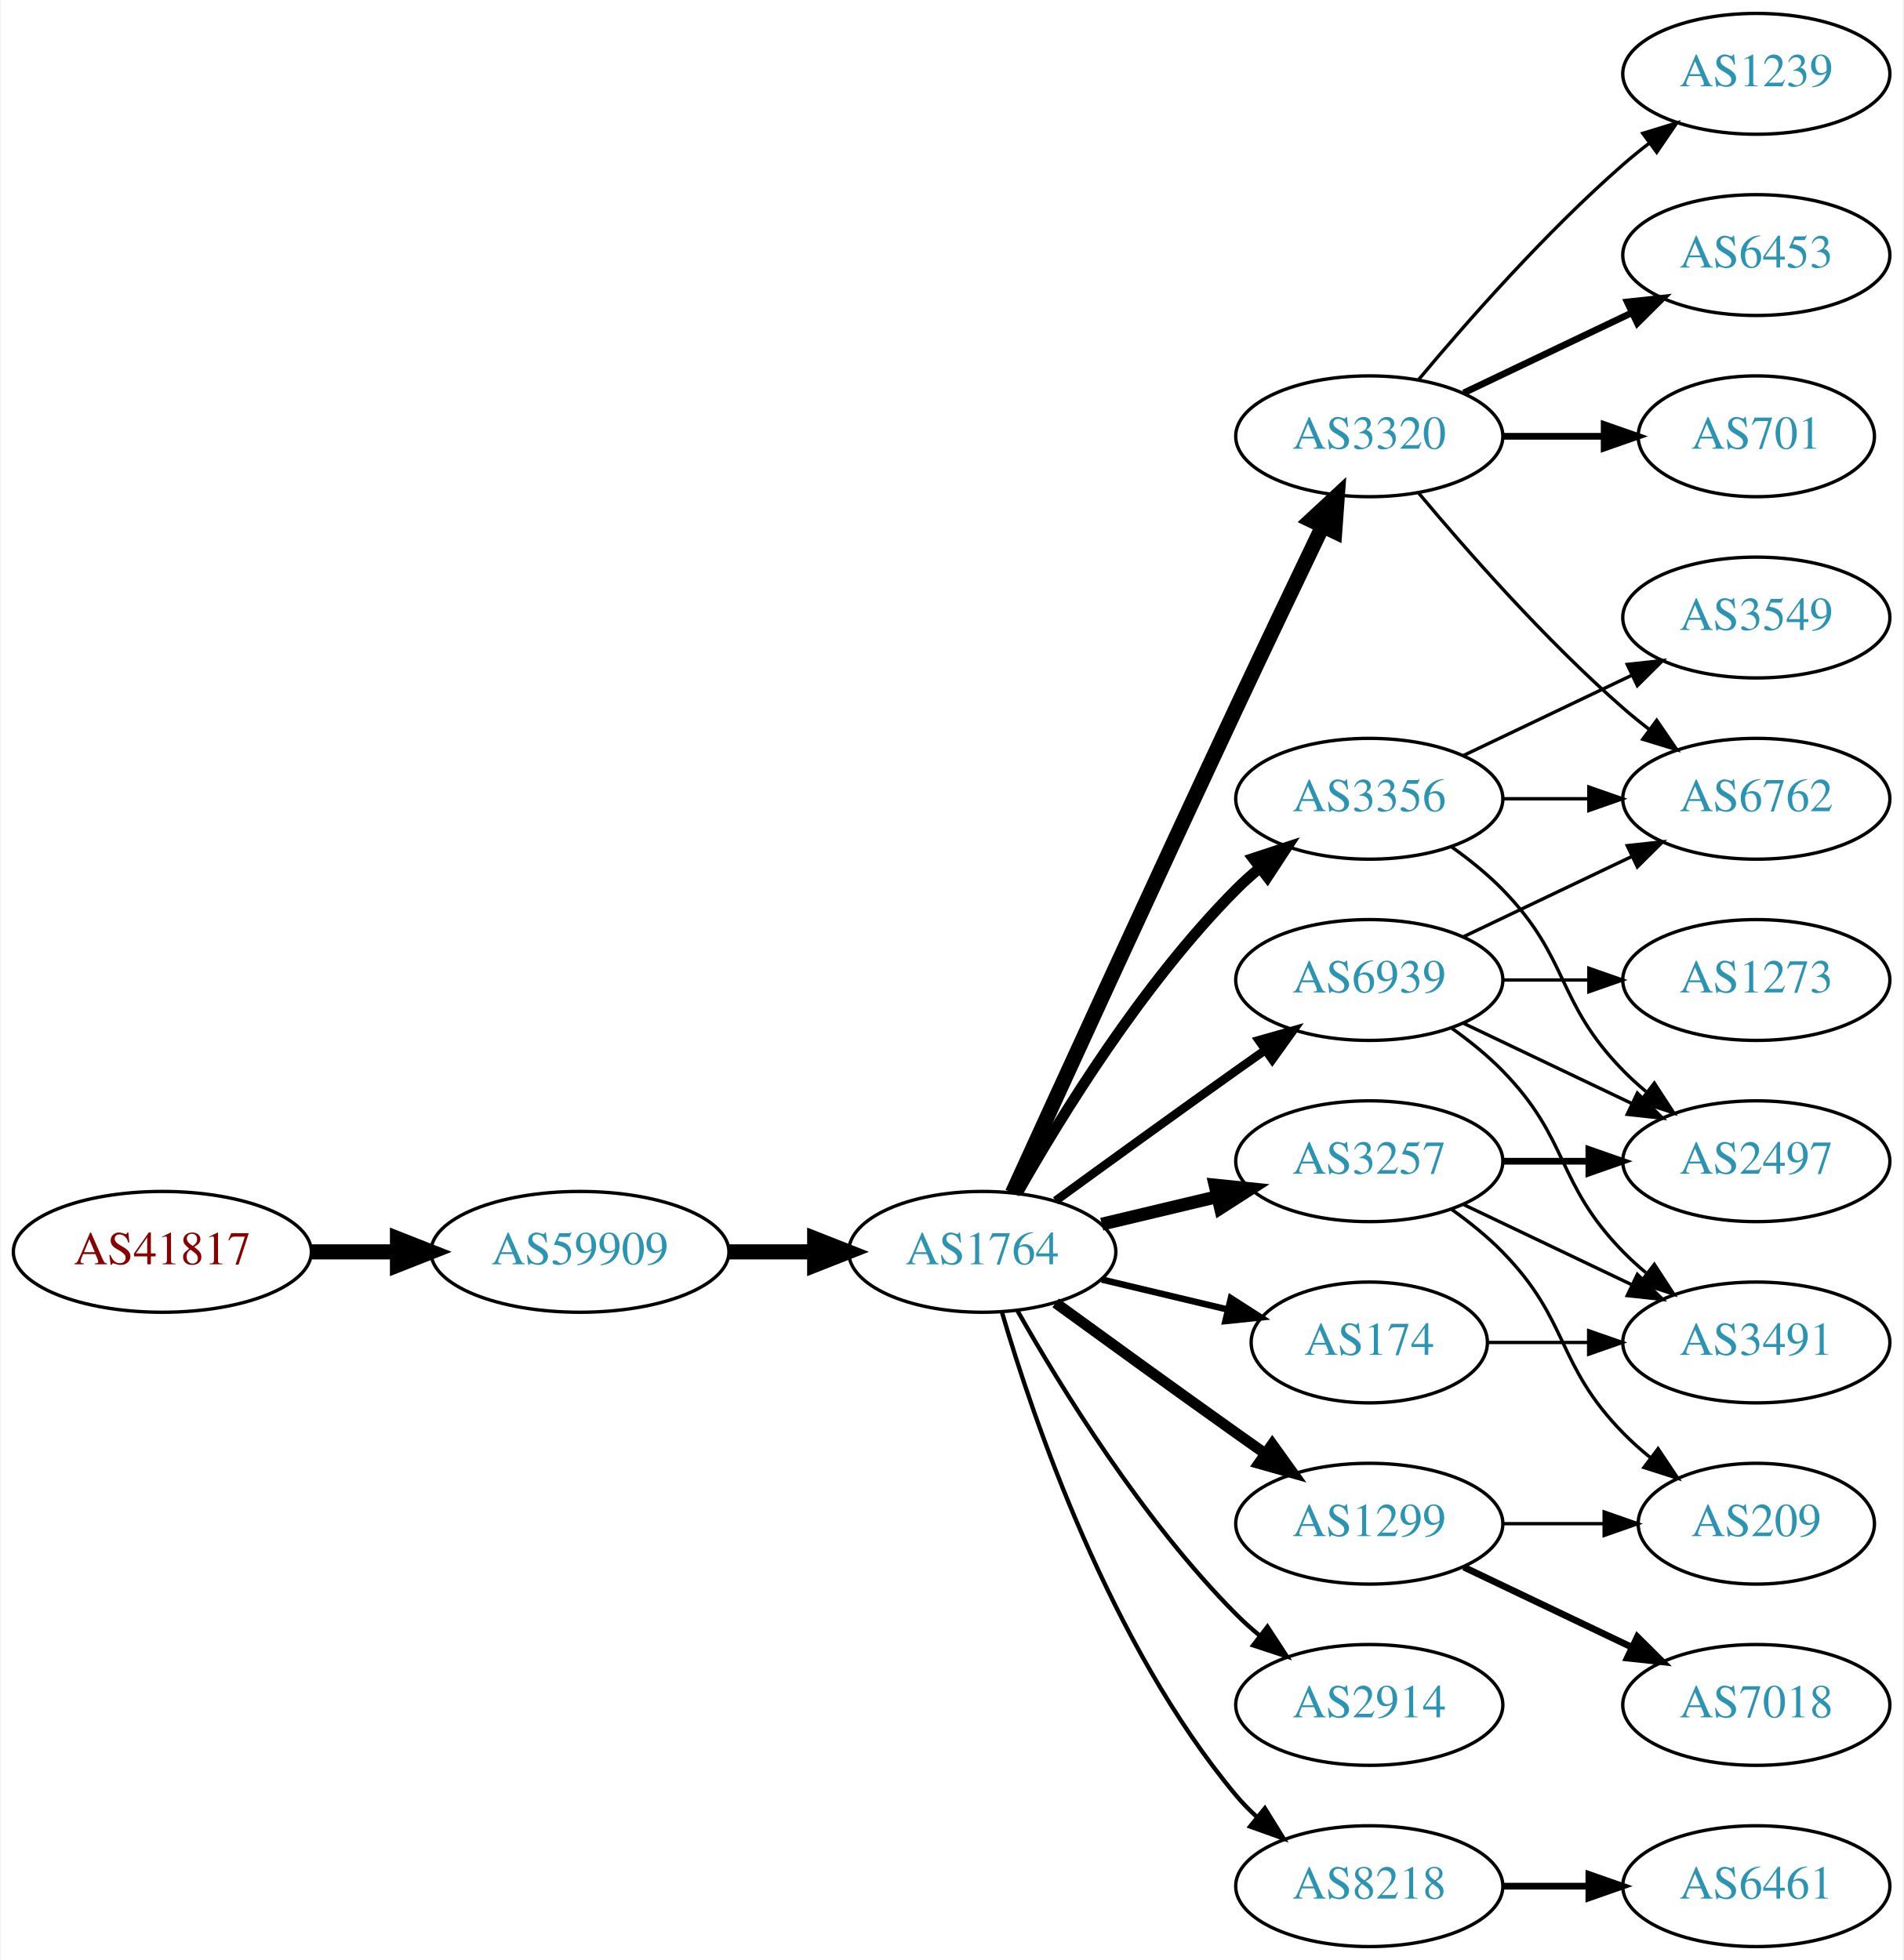
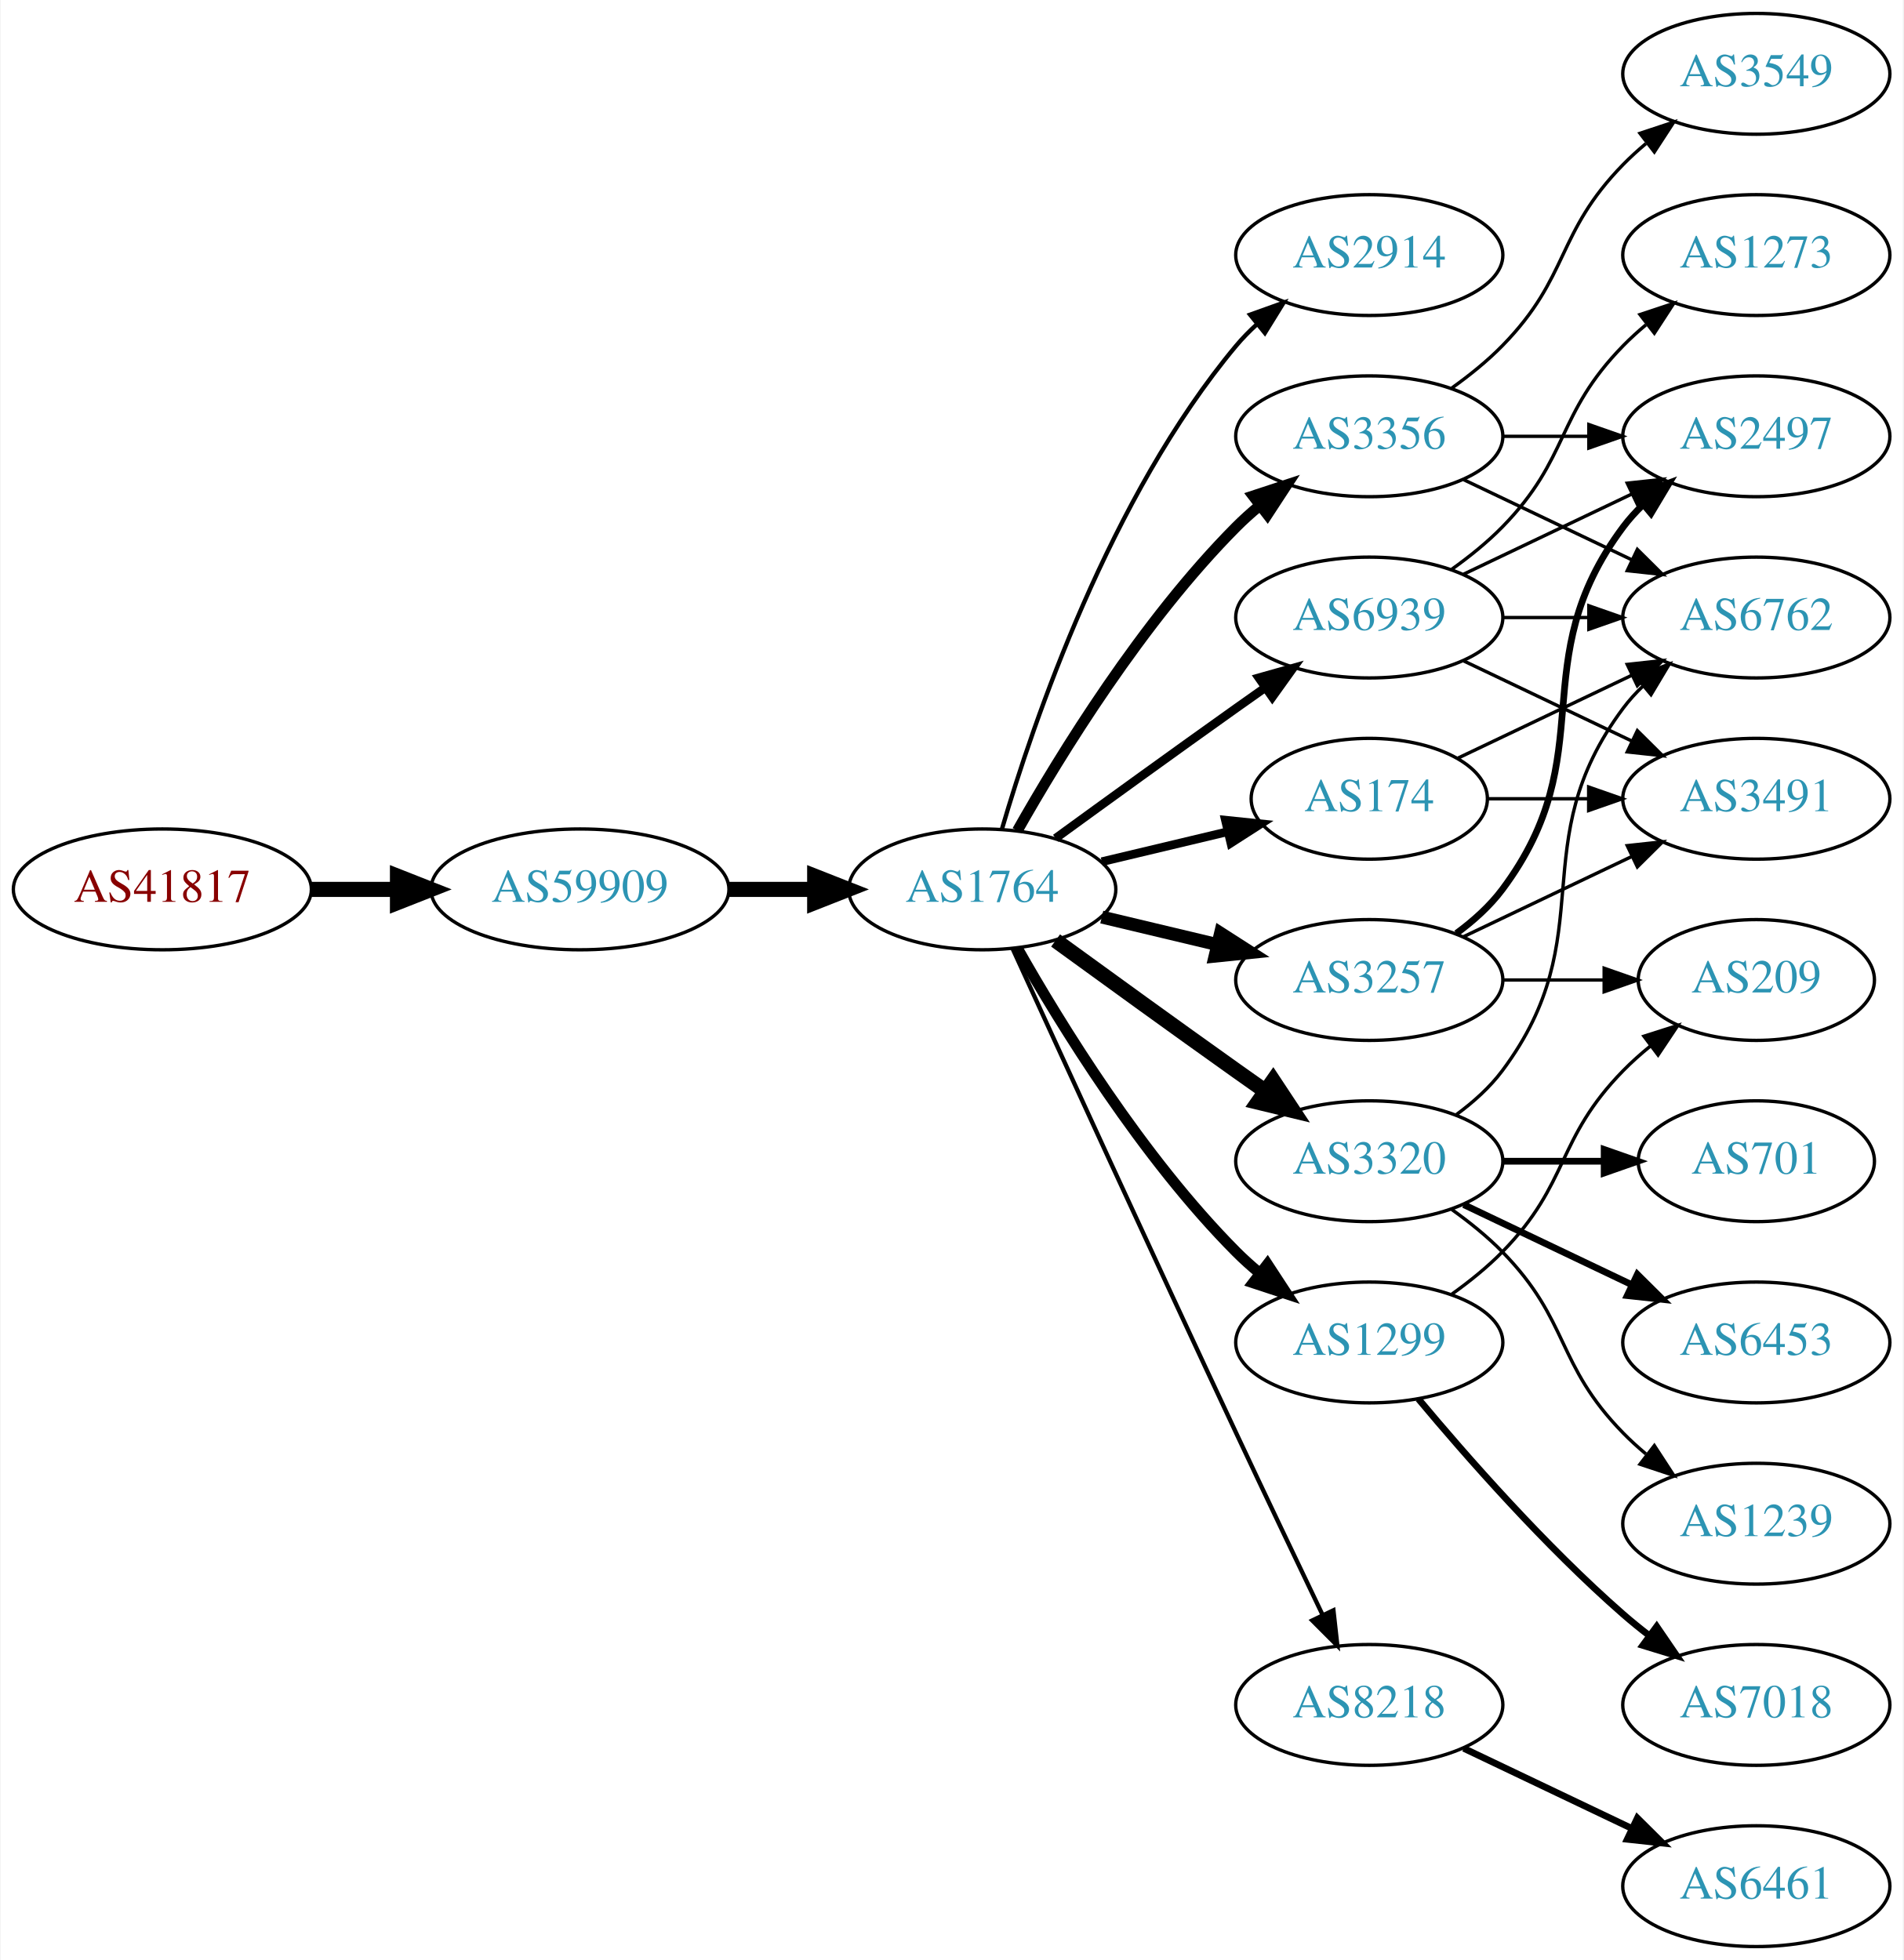
<svg xmlns="http://www.w3.org/2000/svg" xmlns:xlink="http://www.w3.org/1999/xlink" width="567pt" height="584pt" viewBox="0.00 0.00 566.66 584.00">
  <g id="graph0" class="graph" transform="scale(1 1) rotate(0) translate(4 580)">
    <polygon fill="white" stroke="none" points="-4,4 -4,-580 562.663,-580 562.663,4 -4,4" />
    <g id="node1" class="node">
      <g id="a_node1">
        <a xlink:href="/asn/41817" xlink:title="AS41817 ~ VFNK [AT]">
-           <ellipse fill="#ffffff" stroke="black" cx="44.196" cy="-207" rx="44.393" ry="18" />
-           <text text-anchor="middle" x="44.196" y="-203.3" font-family="Times,serif" font-size="14.00" fill="#880000">AS41817</text>
+           <ellipse fill="#ffffff" stroke="black" cx="44.196" cy="-315" rx="44.393" ry="18" />
+           <text text-anchor="middle" x="44.196" y="-311.3" font-family="Times,serif" font-size="14.00" fill="#880000">AS41817</text>
        </a>
      </g>
    </g>
    <g id="node2" class="node">
      <g id="a_node2">
        <a xlink:href="/asn/59909" xlink:title="AS59909 ~ Tele-Tec GmbH [AT]">
-           <ellipse fill="#ffffff" stroke="black" cx="168.588" cy="-207" rx="44.393" ry="18" />
-           <text text-anchor="middle" x="168.588" y="-203.3" font-family="Times,serif" font-size="14.00" fill="#2c94b3">AS59909</text>
+           <ellipse fill="#ffffff" stroke="black" cx="168.588" cy="-315" rx="44.393" ry="18" />
+           <text text-anchor="middle" x="168.588" y="-311.3" font-family="Times,serif" font-size="14.00" fill="#2c94b3">AS59909</text>
        </a>
      </g>
    </g>
    <g id="edge1" class="edge">
-       <path fill="none" stroke="black" stroke-width="4.5" d="M88.692,-207C96.898,-207 105.569,-207 114.041,-207" />
-       <polygon fill="black" stroke="black" stroke-width="4.5" points="114.233,-210.938 124.233,-207 114.233,-203.063 114.233,-210.938" />
+       <path fill="none" stroke="black" stroke-width="4.5" d="M88.692,-315C96.898,-315 105.569,-315 114.041,-315" />
+       <polygon fill="black" stroke="black" stroke-width="4.5" points="114.233,-318.938 124.233,-315 114.233,-311.063 114.233,-318.938" />
    </g>
    <g id="node3" class="node">
      <g id="a_node3">
        <a xlink:href="/asn/1764" xlink:title="AS1764 ~ NEXTLAYER-AS [AT]">
-           <ellipse fill="#ffffff" stroke="black" cx="288.431" cy="-207" rx="39.794" ry="18" />
-           <text text-anchor="middle" x="288.431" y="-203.3" font-family="Times,serif" font-size="14.00" fill="#2c94b3">AS1764</text>
+           <ellipse fill="#ffffff" stroke="black" cx="288.431" cy="-315" rx="39.794" ry="18" />
+           <text text-anchor="middle" x="288.431" y="-311.3" font-family="Times,serif" font-size="14.00" fill="#2c94b3">AS1764</text>
        </a>
      </g>
    </g>
    <g id="edge2" class="edge">
-       <path fill="none" stroke="black" stroke-width="4.5" d="M212.799,-207C221.112,-207 229.875,-207 238.357,-207" />
-       <polygon fill="black" stroke="black" stroke-width="4.5" points="238.516,-210.938 248.516,-207 238.516,-203.063 238.516,-210.938" />
+       <path fill="none" stroke="black" stroke-width="4.5" d="M212.799,-315C221.112,-315 229.875,-315 238.357,-315" />
+       <polygon fill="black" stroke="black" stroke-width="4.5" points="238.516,-318.938 248.516,-315 238.516,-311.063 238.516,-318.938" />
    </g>
    <g id="node4" class="node">
      <g id="a_node4">
-         <a xlink:href="/asn/3257" xlink:title="AS3257 ~ GTT [DE]">
-           <ellipse fill="#ffffff" stroke="black" cx="403.724" cy="-234" rx="39.794" ry="18" />
-           <text text-anchor="middle" x="403.724" y="-230.3" font-family="Times,serif" font-size="14.00" fill="#2c94b3">AS3257</text>
+         <a xlink:href="/asn/2914" xlink:title="AS2914 ~ NTT America, Inc. [US]">
+           <ellipse fill="#ffffff" stroke="black" cx="403.724" cy="-504" rx="39.794" ry="18" />
+           <text text-anchor="middle" x="403.724" y="-500.3" font-family="Times,serif" font-size="14.00" fill="#2c94b3">AS2914</text>
        </a>
      </g>
    </g>
    <g id="edge3" class="edge">
-       <path fill="none" stroke="black" stroke-width="3.857" d="M324.038,-215.248C334.909,-217.838 347.064,-220.735 358.506,-223.462" />
-       <polygon fill="black" stroke="black" stroke-width="3.857" points="357.789,-226.889 368.328,-225.803 359.412,-220.08 357.789,-226.889" />
+       <path fill="none" stroke="black" stroke-width="1.286" d="M294.305,-333.002C303.619,-364.844 326.435,-431.981 364.077,-477 365.948,-479.237 368.046,-481.374 370.272,-483.396" />
+       <polygon fill="black" stroke="black" stroke-width="1.286" points="368.216,-486.234 378.191,-489.804 372.619,-480.793 368.216,-486.234" />
    </g>
    <g id="node5" class="node">
      <g id="a_node5">
-         <a xlink:href="/asn/174" xlink:title="AS174 ~ Cogent Communications [US]">
-           <ellipse fill="#ffffff" stroke="black" cx="403.724" cy="-180" rx="35.194" ry="18" />
-           <text text-anchor="middle" x="403.724" y="-176.3" font-family="Times,serif" font-size="14.00" fill="#2c94b3">AS174</text>
+         <a xlink:href="/asn/3257" xlink:title="AS3257 ~ GTT [DE]">
+           <ellipse fill="#ffffff" stroke="black" cx="403.724" cy="-288" rx="39.794" ry="18" />
+           <text text-anchor="middle" x="403.724" y="-284.3" font-family="Times,serif" font-size="14.00" fill="#2c94b3">AS3257</text>
        </a>
      </g>
    </g>
    <g id="edge4" class="edge">
-       <path fill="none" stroke="black" stroke-width="1.929" d="M324.038,-198.752C335.833,-195.942 349.137,-192.771 361.405,-189.847" />
-       <polygon fill="black" stroke="black" stroke-width="1.929" points="362.494,-193.186 371.41,-187.463 360.871,-186.376 362.494,-193.186" />
+       <path fill="none" stroke="black" stroke-width="3.857" d="M324.038,-306.752C334.909,-304.162 347.064,-301.265 358.506,-298.538" />
+       <polygon fill="black" stroke="black" stroke-width="3.857" points="359.412,-301.92 368.328,-296.197 357.789,-295.111 359.412,-301.92" />
    </g>
    <g id="node6" class="node">
      <g id="a_node6">
        <a xlink:href="/asn/3356" xlink:title="AS3356 ~ Level 3 Parent, LLC [US]">
-           <ellipse fill="#ffffff" stroke="black" cx="403.724" cy="-342" rx="39.794" ry="18" />
-           <text text-anchor="middle" x="403.724" y="-338.3" font-family="Times,serif" font-size="14.00" fill="#2c94b3">AS3356</text>
+           <ellipse fill="#ffffff" stroke="black" cx="403.724" cy="-450" rx="39.794" ry="18" />
+           <text text-anchor="middle" x="403.724" y="-446.3" font-family="Times,serif" font-size="14.00" fill="#2c94b3">AS3356</text>
        </a>
      </g>
    </g>
    <g id="edge5" class="edge">
-       <path fill="none" stroke="black" stroke-width="3.214" d="M298.891,-224.49C311.672,-247.096 336.105,-286.886 364.077,-315 366.188,-317.121 368.484,-319.188 370.87,-321.171" />
-       <polygon fill="black" stroke="black" stroke-width="3.214" points="369.122,-324.242 379.185,-327.556 373.385,-318.69 369.122,-324.242" />
+       <path fill="none" stroke="black" stroke-width="3.214" d="M298.891,-332.49C311.672,-355.096 336.105,-394.886 364.077,-423 366.188,-425.121 368.484,-427.188 370.87,-429.171" />
+       <polygon fill="black" stroke="black" stroke-width="3.214" points="369.122,-432.242 379.185,-435.556 373.385,-426.69 369.122,-432.242" />
    </g>
    <g id="node7" class="node">
      <g id="a_node7">
        <a xlink:href="/asn/3320" xlink:title="AS3320 ~ DTAG [DE]">
-           <ellipse fill="#ffffff" stroke="black" cx="403.724" cy="-450" rx="39.794" ry="18" />
-           <text text-anchor="middle" x="403.724" y="-446.3" font-family="Times,serif" font-size="14.00" fill="#2c94b3">AS3320</text>
+           <ellipse fill="#ffffff" stroke="black" cx="403.724" cy="-234" rx="39.794" ry="18" />
+           <text text-anchor="middle" x="403.724" y="-230.3" font-family="Times,serif" font-size="14.00" fill="#2c94b3">AS3320</text>
        </a>
      </g>
    </g>
    <g id="edge6" class="edge">
-       <path fill="none" stroke="black" stroke-width="4.5" d="M297.418,-224.536C310.994,-254.296 339.491,-316.57 364.077,-369 372.568,-387.108 382.261,-407.421 389.815,-423.175" />
-       <polygon fill="black" stroke="black" stroke-width="4.5" points="386.334,-425.024 394.212,-432.335 393.434,-421.616 386.334,-425.024" />
+       <path fill="none" stroke="black" stroke-width="4.5" d="M310.279,-299.778C325.213,-288.909 345.827,-273.975 364.077,-261 366.898,-258.995 369.841,-256.915 372.789,-254.841" />
+       <polygon fill="black" stroke="black" stroke-width="4.5" points="375.086,-258.039 381.013,-249.074 370.565,-251.591 375.086,-258.039" />
    </g>
    <g id="node8" class="node">
      <g id="a_node8">
-         <a xlink:href="/asn/2914" xlink:title="AS2914 ~ NTT America, Inc. [US]">
+         <a xlink:href="/asn/8218" xlink:title="AS8218 ~ legacy Neotelecoms [FR]">
          <ellipse fill="#ffffff" stroke="black" cx="403.724" cy="-72" rx="39.794" ry="18" />
-           <text text-anchor="middle" x="403.724" y="-68.3" font-family="Times,serif" font-size="14.00" fill="#2c94b3">AS2914</text>
+           <text text-anchor="middle" x="403.724" y="-68.3" font-family="Times,serif" font-size="14.00" fill="#2c94b3">AS8218</text>
        </a>
      </g>
    </g>
    <g id="edge7" class="edge">
-       <path fill="none" stroke="black" stroke-width="1.286" d="M298.891,-189.51C311.672,-166.904 336.105,-127.114 364.077,-99 366.188,-96.879 368.484,-94.812 370.87,-92.829" />
-       <polygon fill="black" stroke="black" stroke-width="1.286" points="373.385,-95.31 379.185,-86.444 369.122,-89.758 373.385,-95.31" />
+       <path fill="none" stroke="black" stroke-width="1.286" d="M297.418,-297.464C310.994,-267.704 339.491,-205.43 364.077,-153 372.568,-134.892 382.261,-114.579 389.815,-98.825" />
+       <polygon fill="black" stroke="black" stroke-width="1.286" points="393.039,-100.195 394.212,-89.665 386.729,-97.165 393.039,-100.195" />
    </g>
    <g id="node9" class="node">
      <g id="a_node9">
-         <a xlink:href="/asn/1299" xlink:title="AS1299 ~ Telia Carrier [EU]">
-           <ellipse fill="#ffffff" stroke="black" cx="403.724" cy="-126" rx="39.794" ry="18" />
-           <text text-anchor="middle" x="403.724" y="-122.3" font-family="Times,serif" font-size="14.00" fill="#2c94b3">AS1299</text>
+         <a xlink:href="/asn/174" xlink:title="AS174 ~ Cogent Communications [US]">
+           <ellipse fill="#ffffff" stroke="black" cx="403.724" cy="-342" rx="35.194" ry="18" />
+           <text text-anchor="middle" x="403.724" y="-338.3" font-family="Times,serif" font-size="14.00" fill="#2c94b3">AS174</text>
        </a>
      </g>
    </g>
    <g id="edge8" class="edge">
-       <path fill="none" stroke="black" stroke-width="3.214" d="M310.279,-191.778C325.213,-180.909 345.827,-165.975 364.077,-153 366.898,-150.995 369.841,-148.915 372.789,-146.841" />
-       <polygon fill="black" stroke="black" stroke-width="3.214" points="374.835,-149.681 381.013,-141.074 370.816,-143.95 374.835,-149.681" />
+       <path fill="none" stroke="black" stroke-width="2.571" d="M324.038,-323.248C335.833,-326.058 349.137,-329.229 361.405,-332.153" />
+       <polygon fill="black" stroke="black" stroke-width="2.571" points="360.871,-335.624 371.41,-334.537 362.494,-328.814 360.871,-335.624" />
    </g>
    <g id="node10" class="node">
      <g id="a_node10">
-         <a xlink:href="/asn/8218" xlink:title="AS8218 ~ legacy Neotelecoms [FR]">
-           <ellipse fill="#ffffff" stroke="black" cx="403.724" cy="-18" rx="39.794" ry="18" />
-           <text text-anchor="middle" x="403.724" y="-14.3" font-family="Times,serif" font-size="14.00" fill="#2c94b3">AS8218</text>
+         <a xlink:href="/asn/1299" xlink:title="AS1299 ~ Telia Carrier [EU]">
+           <ellipse fill="#ffffff" stroke="black" cx="403.724" cy="-180" rx="39.794" ry="18" />
+           <text text-anchor="middle" x="403.724" y="-176.3" font-family="Times,serif" font-size="14.00" fill="#2c94b3">AS1299</text>
        </a>
      </g>
    </g>
    <g id="edge9" class="edge">
-       <path fill="none" stroke="black" stroke-width="1.286" d="M294.305,-188.998C303.619,-157.156 326.435,-90.019 364.077,-45 365.948,-42.763 368.046,-40.626 370.272,-38.604" />
-       <polygon fill="black" stroke="black" stroke-width="1.286" points="372.619,-41.208 378.191,-32.196 368.216,-35.766 372.619,-41.208" />
+       <path fill="none" stroke="black" stroke-width="3.214" d="M298.891,-297.51C311.672,-274.904 336.105,-235.114 364.077,-207 366.188,-204.879 368.484,-202.812 370.87,-200.829" />
+       <polygon fill="black" stroke="black" stroke-width="3.214" points="373.385,-203.31 379.185,-194.444 369.122,-197.758 373.385,-203.31" />
    </g>
    <g id="node11" class="node">
      <g id="a_node11">
        <a xlink:href="/asn/6939" xlink:title="AS6939 ~ Hurricane Electric LLC [US]">
-           <ellipse fill="#ffffff" stroke="black" cx="403.724" cy="-288" rx="39.794" ry="18" />
-           <text text-anchor="middle" x="403.724" y="-284.3" font-family="Times,serif" font-size="14.00" fill="#2c94b3">AS6939</text>
+           <ellipse fill="#ffffff" stroke="black" cx="403.724" cy="-396" rx="39.794" ry="18" />
+           <text text-anchor="middle" x="403.724" y="-392.3" font-family="Times,serif" font-size="14.00" fill="#2c94b3">AS6939</text>
        </a>
      </g>
    </g>
    <g id="edge10" class="edge">
-       <path fill="none" stroke="black" stroke-width="2.571" d="M310.279,-222.222C325.213,-233.091 345.827,-248.025 364.077,-261 366.898,-263.005 369.841,-265.085 372.789,-267.159" />
-       <polygon fill="black" stroke="black" stroke-width="2.571" points="370.816,-270.05 381.013,-272.926 374.835,-264.319 370.816,-270.05" />
+       <path fill="none" stroke="black" stroke-width="2.571" d="M310.279,-330.222C325.213,-341.091 345.827,-356.025 364.077,-369 366.898,-371.005 369.841,-373.085 372.789,-375.159" />
+       <polygon fill="black" stroke="black" stroke-width="2.571" points="370.816,-378.05 381.013,-380.926 374.835,-372.319 370.816,-378.05" />
    </g>
    <g id="node12" class="node">
      <g id="a_node12">
-         <a xlink:href="/asn/2497" xlink:title="AS2497 ~ Internet Initiative Japan Inc. [JP]">
-           <ellipse fill="#ffffff" stroke="black" cx="519.017" cy="-234" rx="39.794" ry="18" />
-           <text text-anchor="middle" x="519.017" y="-230.3" font-family="Times,serif" font-size="14.00" fill="#2c94b3">AS2497</text>
+         <a xlink:href="/asn/3491" xlink:title="AS3491 ~ PCCW Global, Inc. [US]">
+           <ellipse fill="#ffffff" stroke="black" cx="519.017" cy="-342" rx="39.794" ry="18" />
+           <text text-anchor="middle" x="519.017" y="-338.3" font-family="Times,serif" font-size="14.00" fill="#2c94b3">AS3491</text>
        </a>
      </g>
    </g>
    <g id="edge11" class="edge">
-       <path fill="none" stroke="black" stroke-width="2" d="M443.396,-234C451.599,-234 460.363,-234 468.895,-234" />
-       <polygon fill="black" stroke="black" stroke-width="2" points="469.134,-237.5 479.134,-234 469.134,-230.5 469.134,-237.5" />
+       <path fill="none" stroke="black" d="M431.86,-300.934C446.854,-308.081 465.675,-317.052 481.898,-324.785" />
+       <polygon fill="black" stroke="black" points="480.569,-328.028 491.102,-329.171 483.581,-321.709 480.569,-328.028" />
    </g>
    <g id="node13" class="node">
      <g id="a_node13">
-         <a xlink:href="/asn/3491" xlink:title="AS3491 ~ PCCW Global, Inc. [US]">
-           <ellipse fill="#ffffff" stroke="black" cx="519.017" cy="-180" rx="39.794" ry="18" />
-           <text text-anchor="middle" x="519.017" y="-176.3" font-family="Times,serif" font-size="14.00" fill="#2c94b3">AS3491</text>
+         <a xlink:href="/asn/2497" xlink:title="AS2497 ~ Internet Initiative Japan Inc. [JP]">
+           <ellipse fill="#ffffff" stroke="black" cx="519.017" cy="-450" rx="39.794" ry="18" />
+           <text text-anchor="middle" x="519.017" y="-446.3" font-family="Times,serif" font-size="14.00" fill="#2c94b3">AS2497</text>
        </a>
      </g>
    </g>
    <g id="edge12" class="edge">
-       <path fill="none" stroke="black" d="M431.86,-221.066C446.854,-213.919 465.675,-204.948 481.898,-197.215" />
-       <polygon fill="black" stroke="black" points="483.581,-200.291 491.102,-192.829 480.569,-193.972 483.581,-200.291" />
+       <path fill="none" stroke="black" stroke-width="2" d="M429.655,-301.882C434.731,-305.611 439.649,-310.016 443.37,-315 473.642,-355.542 449.099,-382.458 479.37,-423 481.115,-425.336 483.122,-427.545 485.285,-429.617" />
+       <polygon fill="black" stroke="black" stroke-width="2" points="483.163,-432.405 493.086,-436.118 487.645,-427.027 483.163,-432.405" />
    </g>
    <g id="node14" class="node">
      <g id="a_node14">
        <a xlink:href="/asn/209" xlink:title="AS209 ~ CenturyLink Communications, LLC [US]">
-           <ellipse fill="#ffffff" stroke="black" cx="519.017" cy="-126" rx="35.194" ry="18" />
-           <text text-anchor="middle" x="519.017" y="-122.3" font-family="Times,serif" font-size="14.00" fill="#2c94b3">AS209</text>
+           <ellipse fill="#ffffff" stroke="black" cx="519.017" cy="-288" rx="35.194" ry="18" />
+           <text text-anchor="middle" x="519.017" y="-284.3" font-family="Times,serif" font-size="14.00" fill="#2c94b3">AS209</text>
        </a>
      </g>
    </g>
    <g id="edge13" class="edge">
-       <path fill="none" stroke="black" d="M428.318,-219.611C433.574,-215.852 438.906,-211.563 443.37,-207 463.543,-186.383 459.198,-173.617 479.37,-153 481.849,-150.466 484.596,-148.017 487.448,-145.696" />
-       <polygon fill="black" stroke="black" points="489.751,-148.343 495.634,-139.532 485.54,-142.752 489.751,-148.343" />
-     </g>
-     <g id="edge23" class="edge">
-       <path fill="none" stroke="black" d="M439.023,-180C448.4,-180 458.75,-180 468.785,-180" />
-       <polygon fill="black" stroke="black" points="469.074,-183.5 479.074,-180 469.074,-176.5 469.074,-183.5" />
-     </g>
-     <g id="edge14" class="edge">
-       <path fill="none" stroke="black" d="M428.318,-327.611C433.574,-323.852 438.906,-319.563 443.37,-315 463.543,-294.383 459.198,-281.617 479.37,-261 481.463,-258.861 483.746,-256.782 486.123,-254.79" />
-       <polygon fill="black" stroke="black" points="488.641,-257.268 494.423,-248.389 484.367,-251.725 488.641,-257.268" />
+       <path fill="none" stroke="black" d="M443.396,-288C453.101,-288 463.592,-288 473.555,-288" />
+       <polygon fill="black" stroke="black" points="473.691,-291.5 483.691,-288 473.691,-284.5 473.691,-291.5" />
+     </g>
+     <g id="edge16" class="edge">
+       <path fill="none" stroke="black" d="M443.396,-450C451.599,-450 460.363,-450 468.895,-450" />
+       <polygon fill="black" stroke="black" points="469.134,-453.5 479.134,-450 469.134,-446.5 469.134,-453.5" />
    </g>
    <g id="node15" class="node">
      <g id="a_node15">
-         <a xlink:href="/asn/6762" xlink:title="AS6762 ~ TELECOM ITALIA SPARKLE S.p.A. [IT]">
-           <ellipse fill="#ffffff" stroke="black" cx="519.017" cy="-342" rx="39.794" ry="18" />
-           <text text-anchor="middle" x="519.017" y="-338.3" font-family="Times,serif" font-size="14.00" fill="#2c94b3">AS6762</text>
-         </a>
-       </g>
-     </g>
-     <g id="edge15" class="edge">
-       <path fill="none" stroke="black" d="M443.396,-342C451.599,-342 460.363,-342 468.895,-342" />
-       <polygon fill="black" stroke="black" points="469.134,-345.5 479.134,-342 469.134,-338.5 469.134,-345.5" />
+         <a xlink:href="/asn/3549" xlink:title="AS3549 ~ Level 3 Parent, LLC [US]">
+           <ellipse fill="#ffffff" stroke="black" cx="519.017" cy="-558" rx="39.794" ry="18" />
+           <text text-anchor="middle" x="519.017" y="-554.3" font-family="Times,serif" font-size="14.00" fill="#2c94b3">AS3549</text>
+         </a>
+       </g>
+     </g>
+     <g id="edge14" class="edge">
+       <path fill="none" stroke="black" d="M428.318,-464.389C433.574,-468.148 438.906,-472.437 443.37,-477 463.543,-497.617 459.198,-510.383 479.37,-531 481.463,-533.139 483.746,-535.218 486.123,-537.21" />
+       <polygon fill="black" stroke="black" points="484.367,-540.275 494.423,-543.611 488.641,-534.732 484.367,-540.275" />
    </g>
    <g id="node16" class="node">
      <g id="a_node16">
-         <a xlink:href="/asn/3549" xlink:title="AS3549 ~ Level 3 Parent, LLC [US]">
+         <a xlink:href="/asn/6762" xlink:title="AS6762 ~ TELECOM ITALIA SPARKLE S.p.A. [IT]">
          <ellipse fill="#ffffff" stroke="black" cx="519.017" cy="-396" rx="39.794" ry="18" />
-           <text text-anchor="middle" x="519.017" y="-392.3" font-family="Times,serif" font-size="14.00" fill="#2c94b3">AS3549</text>
-         </a>
-       </g>
-     </g>
-     <g id="edge16" class="edge">
-       <path fill="none" stroke="black" d="M431.86,-354.934C446.854,-362.081 465.675,-371.052 481.898,-378.785" />
-       <polygon fill="black" stroke="black" points="480.569,-382.028 491.102,-383.171 483.581,-375.709 480.569,-382.028" />
+           <text text-anchor="middle" x="519.017" y="-392.3" font-family="Times,serif" font-size="14.00" fill="#2c94b3">AS6762</text>
+         </a>
+       </g>
+     </g>
+     <g id="edge15" class="edge">
+       <path fill="none" stroke="black" d="M431.86,-437.066C446.854,-429.919 465.675,-420.948 481.898,-413.215" />
+       <polygon fill="black" stroke="black" points="483.581,-416.291 491.102,-408.829 480.569,-409.972 483.581,-416.291" />
    </g>
    <g id="edge20" class="edge">
-       <path fill="none" stroke="black" d="M418.354,-433.183C432.636,-416.071 456.183,-389.255 479.37,-369 481.836,-366.846 484.475,-364.706 487.172,-362.628" />
-       <polygon fill="black" stroke="black" points="489.345,-365.375 495.326,-356.63 485.197,-359.736 489.345,-365.375" />
+       <path fill="none" stroke="black" d="M429.655,-247.882C434.731,-251.611 439.649,-256.016 443.37,-261 473.642,-301.542 449.099,-328.458 479.37,-369 481.115,-371.336 483.122,-373.545 485.285,-375.617" />
+       <polygon fill="black" stroke="black" points="483.163,-378.405 493.086,-382.118 487.645,-373.027 483.163,-378.405" />
    </g>
    <g id="node17" class="node">
      <g id="a_node17">
-         <a xlink:href="/asn/6453" xlink:title="AS6453 ~ TATA COMMUNICATIONS (AMERICA) INC [US]">
-           <ellipse fill="#ffffff" stroke="black" cx="519.017" cy="-504" rx="39.794" ry="18" />
-           <text text-anchor="middle" x="519.017" y="-500.3" font-family="Times,serif" font-size="14.00" fill="#2c94b3">AS6453</text>
+         <a xlink:href="/asn/701" xlink:title="AS701 ~ UUNET [US]">
+           <ellipse fill="#ffffff" stroke="black" cx="519.017" cy="-234" rx="35.194" ry="18" />
+           <text text-anchor="middle" x="519.017" y="-230.3" font-family="Times,serif" font-size="14.00" fill="#2c94b3">AS701</text>
        </a>
      </g>
    </g>
    <g id="edge17" class="edge">
-       <path fill="none" stroke="black" stroke-width="2" d="M431.86,-462.934C446.854,-470.081 465.675,-479.052 481.898,-486.785" />
-       <polygon fill="black" stroke="black" stroke-width="2" points="480.569,-490.028 491.102,-491.171 483.581,-483.709 480.569,-490.028" />
+       <path fill="none" stroke="black" stroke-width="2" d="M443.396,-234C453.101,-234 463.592,-234 473.555,-234" />
+       <polygon fill="black" stroke="black" stroke-width="2" points="473.691,-237.5 483.691,-234 473.691,-230.5 473.691,-237.5" />
    </g>
    <g id="node18" class="node">
      <g id="a_node18">
-         <a xlink:href="/asn/701" xlink:title="AS701 ~ UUNET [US]">
-           <ellipse fill="#ffffff" stroke="black" cx="519.017" cy="-450" rx="35.194" ry="18" />
-           <text text-anchor="middle" x="519.017" y="-446.3" font-family="Times,serif" font-size="14.00" fill="#2c94b3">AS701</text>
+         <a xlink:href="/asn/6453" xlink:title="AS6453 ~ TATA COMMUNICATIONS (AMERICA) INC [US]">
+           <ellipse fill="#ffffff" stroke="black" cx="519.017" cy="-180" rx="39.794" ry="18" />
+           <text text-anchor="middle" x="519.017" y="-176.3" font-family="Times,serif" font-size="14.00" fill="#2c94b3">AS6453</text>
        </a>
      </g>
    </g>
    <g id="edge18" class="edge">
-       <path fill="none" stroke="black" stroke-width="2" d="M443.396,-450C453.101,-450 463.592,-450 473.555,-450" />
-       <polygon fill="black" stroke="black" stroke-width="2" points="473.691,-453.5 483.691,-450 473.691,-446.5 473.691,-453.5" />
+       <path fill="none" stroke="black" stroke-width="2" d="M431.86,-221.066C446.854,-213.919 465.675,-204.948 481.898,-197.215" />
+       <polygon fill="black" stroke="black" stroke-width="2" points="483.581,-200.291 491.102,-192.829 480.569,-193.972 483.581,-200.291" />
    </g>
    <g id="node19" class="node">
      <g id="a_node19">
        <a xlink:href="/asn/1239" xlink:title="AS1239 ~ Sprint [US]">
-           <ellipse fill="#ffffff" stroke="black" cx="519.017" cy="-558" rx="39.794" ry="18" />
-           <text text-anchor="middle" x="519.017" y="-554.3" font-family="Times,serif" font-size="14.00" fill="#2c94b3">AS1239</text>
+           <ellipse fill="#ffffff" stroke="black" cx="519.017" cy="-126" rx="39.794" ry="18" />
+           <text text-anchor="middle" x="519.017" y="-122.3" font-family="Times,serif" font-size="14.00" fill="#2c94b3">AS1239</text>
        </a>
      </g>
    </g>
    <g id="edge19" class="edge">
-       <path fill="none" stroke="black" d="M418.354,-466.817C432.636,-483.929 456.183,-510.745 479.37,-531 481.836,-533.154 484.475,-535.294 487.172,-537.372" />
-       <polygon fill="black" stroke="black" points="485.197,-540.264 495.326,-543.37 489.345,-534.625 485.197,-540.264" />
-     </g>
-     <g id="edge22" class="edge">
-       <path fill="none" stroke="black" d="M443.396,-126C453.101,-126 463.592,-126 473.555,-126" />
-       <polygon fill="black" stroke="black" points="473.691,-129.5 483.691,-126 473.691,-122.5 473.691,-129.5" />
+       <path fill="none" stroke="black" d="M428.318,-219.611C433.574,-215.852 438.906,-211.563 443.37,-207 463.543,-186.383 459.198,-173.617 479.37,-153 481.463,-150.861 483.746,-148.782 486.123,-146.79" />
+       <polygon fill="black" stroke="black" points="488.641,-149.268 494.423,-140.389 484.367,-143.725 488.641,-149.268" />
    </g>
    <g id="node20" class="node">
      <g id="a_node20">
+         <a xlink:href="/asn/6461" xlink:title="AS6461 ~ Zayo Bandwidth [US]">
+           <ellipse fill="#ffffff" stroke="black" cx="519.017" cy="-18" rx="39.794" ry="18" />
+           <text text-anchor="middle" x="519.017" y="-14.3" font-family="Times,serif" font-size="14.00" fill="#2c94b3">AS6461</text>
+         </a>
+       </g>
+     </g>
+     <g id="edge21" class="edge">
+       <path fill="none" stroke="black" stroke-width="2" d="M431.86,-59.066C446.854,-51.919 465.675,-42.948 481.898,-35.215" />
+       <polygon fill="black" stroke="black" stroke-width="2" points="483.581,-38.291 491.102,-30.829 480.569,-31.972 483.581,-38.291" />
+     </g>
+     <g id="edge22" class="edge">
+       <path fill="none" stroke="black" d="M439.023,-342C448.4,-342 458.75,-342 468.785,-342" />
+       <polygon fill="black" stroke="black" points="469.074,-345.5 479.074,-342 469.074,-338.5 469.074,-345.5" />
+     </g>
+     <g id="edge23" class="edge">
+       <path fill="none" stroke="black" d="M430.149,-354.119C445.452,-361.413 465.175,-370.814 482.057,-378.86" />
+       <polygon fill="black" stroke="black" points="480.564,-382.026 491.097,-383.169 483.576,-375.707 480.564,-382.026" />
+     </g>
+     <g id="edge25" class="edge">
+       <path fill="none" stroke="black" d="M428.318,-194.389C433.574,-198.148 438.906,-202.437 443.37,-207 463.543,-227.617 459.198,-240.383 479.37,-261 481.849,-263.534 484.596,-265.983 487.448,-268.304" />
+       <polygon fill="black" stroke="black" points="485.54,-271.248 495.634,-274.468 489.751,-265.657 485.54,-271.248" />
+     </g>
+     <g id="node21" class="node">
+       <g id="a_node21">
        <a xlink:href="/asn/7018" xlink:title="AS7018 ~ AT&amp;T Services, Inc. [US]">
          <ellipse fill="#ffffff" stroke="black" cx="519.017" cy="-72" rx="39.794" ry="18" />
          <text text-anchor="middle" x="519.017" y="-68.3" font-family="Times,serif" font-size="14.00" fill="#2c94b3">AS7018</text>
        </a>
      </g>
    </g>
-     <g id="edge21" class="edge">
-       <path fill="none" stroke="black" stroke-width="2" d="M431.86,-113.066C446.854,-105.919 465.675,-96.948 481.898,-89.215" />
-       <polygon fill="black" stroke="black" stroke-width="2" points="483.581,-92.291 491.102,-84.829 480.569,-85.972 483.581,-92.291" />
-     </g>
-     <g id="node21" class="node">
-       <g id="a_node21">
-         <a xlink:href="/asn/6461" xlink:title="AS6461 ~ Zayo Bandwidth [US]">
-           <ellipse fill="#ffffff" stroke="black" cx="519.017" cy="-18" rx="39.794" ry="18" />
-           <text text-anchor="middle" x="519.017" y="-14.3" font-family="Times,serif" font-size="14.00" fill="#2c94b3">AS6461</text>
-         </a>
-       </g>
-     </g>
    <g id="edge24" class="edge">
-       <path fill="none" stroke="black" stroke-width="2" d="M443.396,-18C451.599,-18 460.363,-18 468.895,-18" />
-       <polygon fill="black" stroke="black" stroke-width="2" points="469.134,-21.5 479.134,-18 469.134,-14.5 469.134,-21.5" />
-     </g>
-     <g id="edge28" class="edge">
-       <path fill="none" stroke="black" d="M431.86,-275.066C446.854,-267.919 465.675,-258.948 481.898,-251.215" />
-       <polygon fill="black" stroke="black" points="483.581,-254.291 491.102,-246.829 480.569,-247.972 483.581,-254.291" />
-     </g>
-     <g id="edge25" class="edge">
-       <path fill="none" stroke="black" d="M428.318,-273.611C433.574,-269.852 438.906,-265.563 443.37,-261 463.543,-240.383 459.198,-227.617 479.37,-207 481.463,-204.861 483.746,-202.782 486.123,-200.79" />
-       <polygon fill="black" stroke="black" points="488.641,-203.268 494.423,-194.389 484.367,-197.725 488.641,-203.268" />
+       <path fill="none" stroke="black" stroke-width="2" d="M418.354,-163.183C432.636,-146.071 456.183,-119.255 479.37,-99 481.836,-96.846 484.475,-94.706 487.172,-92.628" />
+       <polygon fill="black" stroke="black" stroke-width="2" points="489.345,-95.375 495.326,-86.63 485.197,-89.736 489.345,-95.375" />
+     </g>
+     <g id="edge29" class="edge">
+       <path fill="none" stroke="black" d="M431.86,-383.066C446.854,-375.919 465.675,-366.948 481.898,-359.215" />
+       <polygon fill="black" stroke="black" points="483.581,-362.291 491.102,-354.829 480.569,-355.972 483.581,-362.291" />
+     </g>
+     <g id="edge26" class="edge">
+       <path fill="none" stroke="black" d="M431.86,-408.934C446.854,-416.081 465.675,-425.052 481.898,-432.785" />
+       <polygon fill="black" stroke="black" points="480.569,-436.028 491.102,-437.171 483.581,-429.709 480.569,-436.028" />
    </g>
    <g id="edge27" class="edge">
-       <path fill="none" stroke="black" d="M431.86,-300.934C446.854,-308.081 465.675,-317.052 481.898,-324.785" />
-       <polygon fill="black" stroke="black" points="480.569,-328.028 491.102,-329.171 483.581,-321.709 480.569,-328.028" />
+       <path fill="none" stroke="black" d="M443.396,-396C451.599,-396 460.363,-396 468.895,-396" />
+       <polygon fill="black" stroke="black" points="469.134,-399.5 479.134,-396 469.134,-392.5 469.134,-399.5" />
    </g>
    <g id="node22" class="node">
      <g id="a_node22">
        <a xlink:href="/asn/1273" xlink:title="AS1273 ~ Vodafone Group PLC [EU]">
-           <ellipse fill="#ffffff" stroke="black" cx="519.017" cy="-288" rx="39.794" ry="18" />
-           <text text-anchor="middle" x="519.017" y="-284.3" font-family="Times,serif" font-size="14.00" fill="#2c94b3">AS1273</text>
-         </a>
-       </g>
-     </g>
-     <g id="edge26" class="edge">
-       <path fill="none" stroke="black" d="M443.396,-288C451.599,-288 460.363,-288 468.895,-288" />
-       <polygon fill="black" stroke="black" points="469.134,-291.5 479.134,-288 469.134,-284.5 469.134,-291.5" />
+           <ellipse fill="#ffffff" stroke="black" cx="519.017" cy="-504" rx="39.794" ry="18" />
+           <text text-anchor="middle" x="519.017" y="-500.3" font-family="Times,serif" font-size="14.00" fill="#2c94b3">AS1273</text>
+         </a>
+       </g>
+     </g>
+     <g id="edge28" class="edge">
+       <path fill="none" stroke="black" d="M428.318,-410.389C433.574,-414.148 438.906,-418.437 443.37,-423 463.543,-443.617 459.198,-456.383 479.37,-477 481.463,-479.139 483.746,-481.218 486.123,-483.21" />
+       <polygon fill="black" stroke="black" points="484.367,-486.275 494.423,-489.611 488.641,-480.732 484.367,-486.275" />
    </g>
  </g>
</svg>
